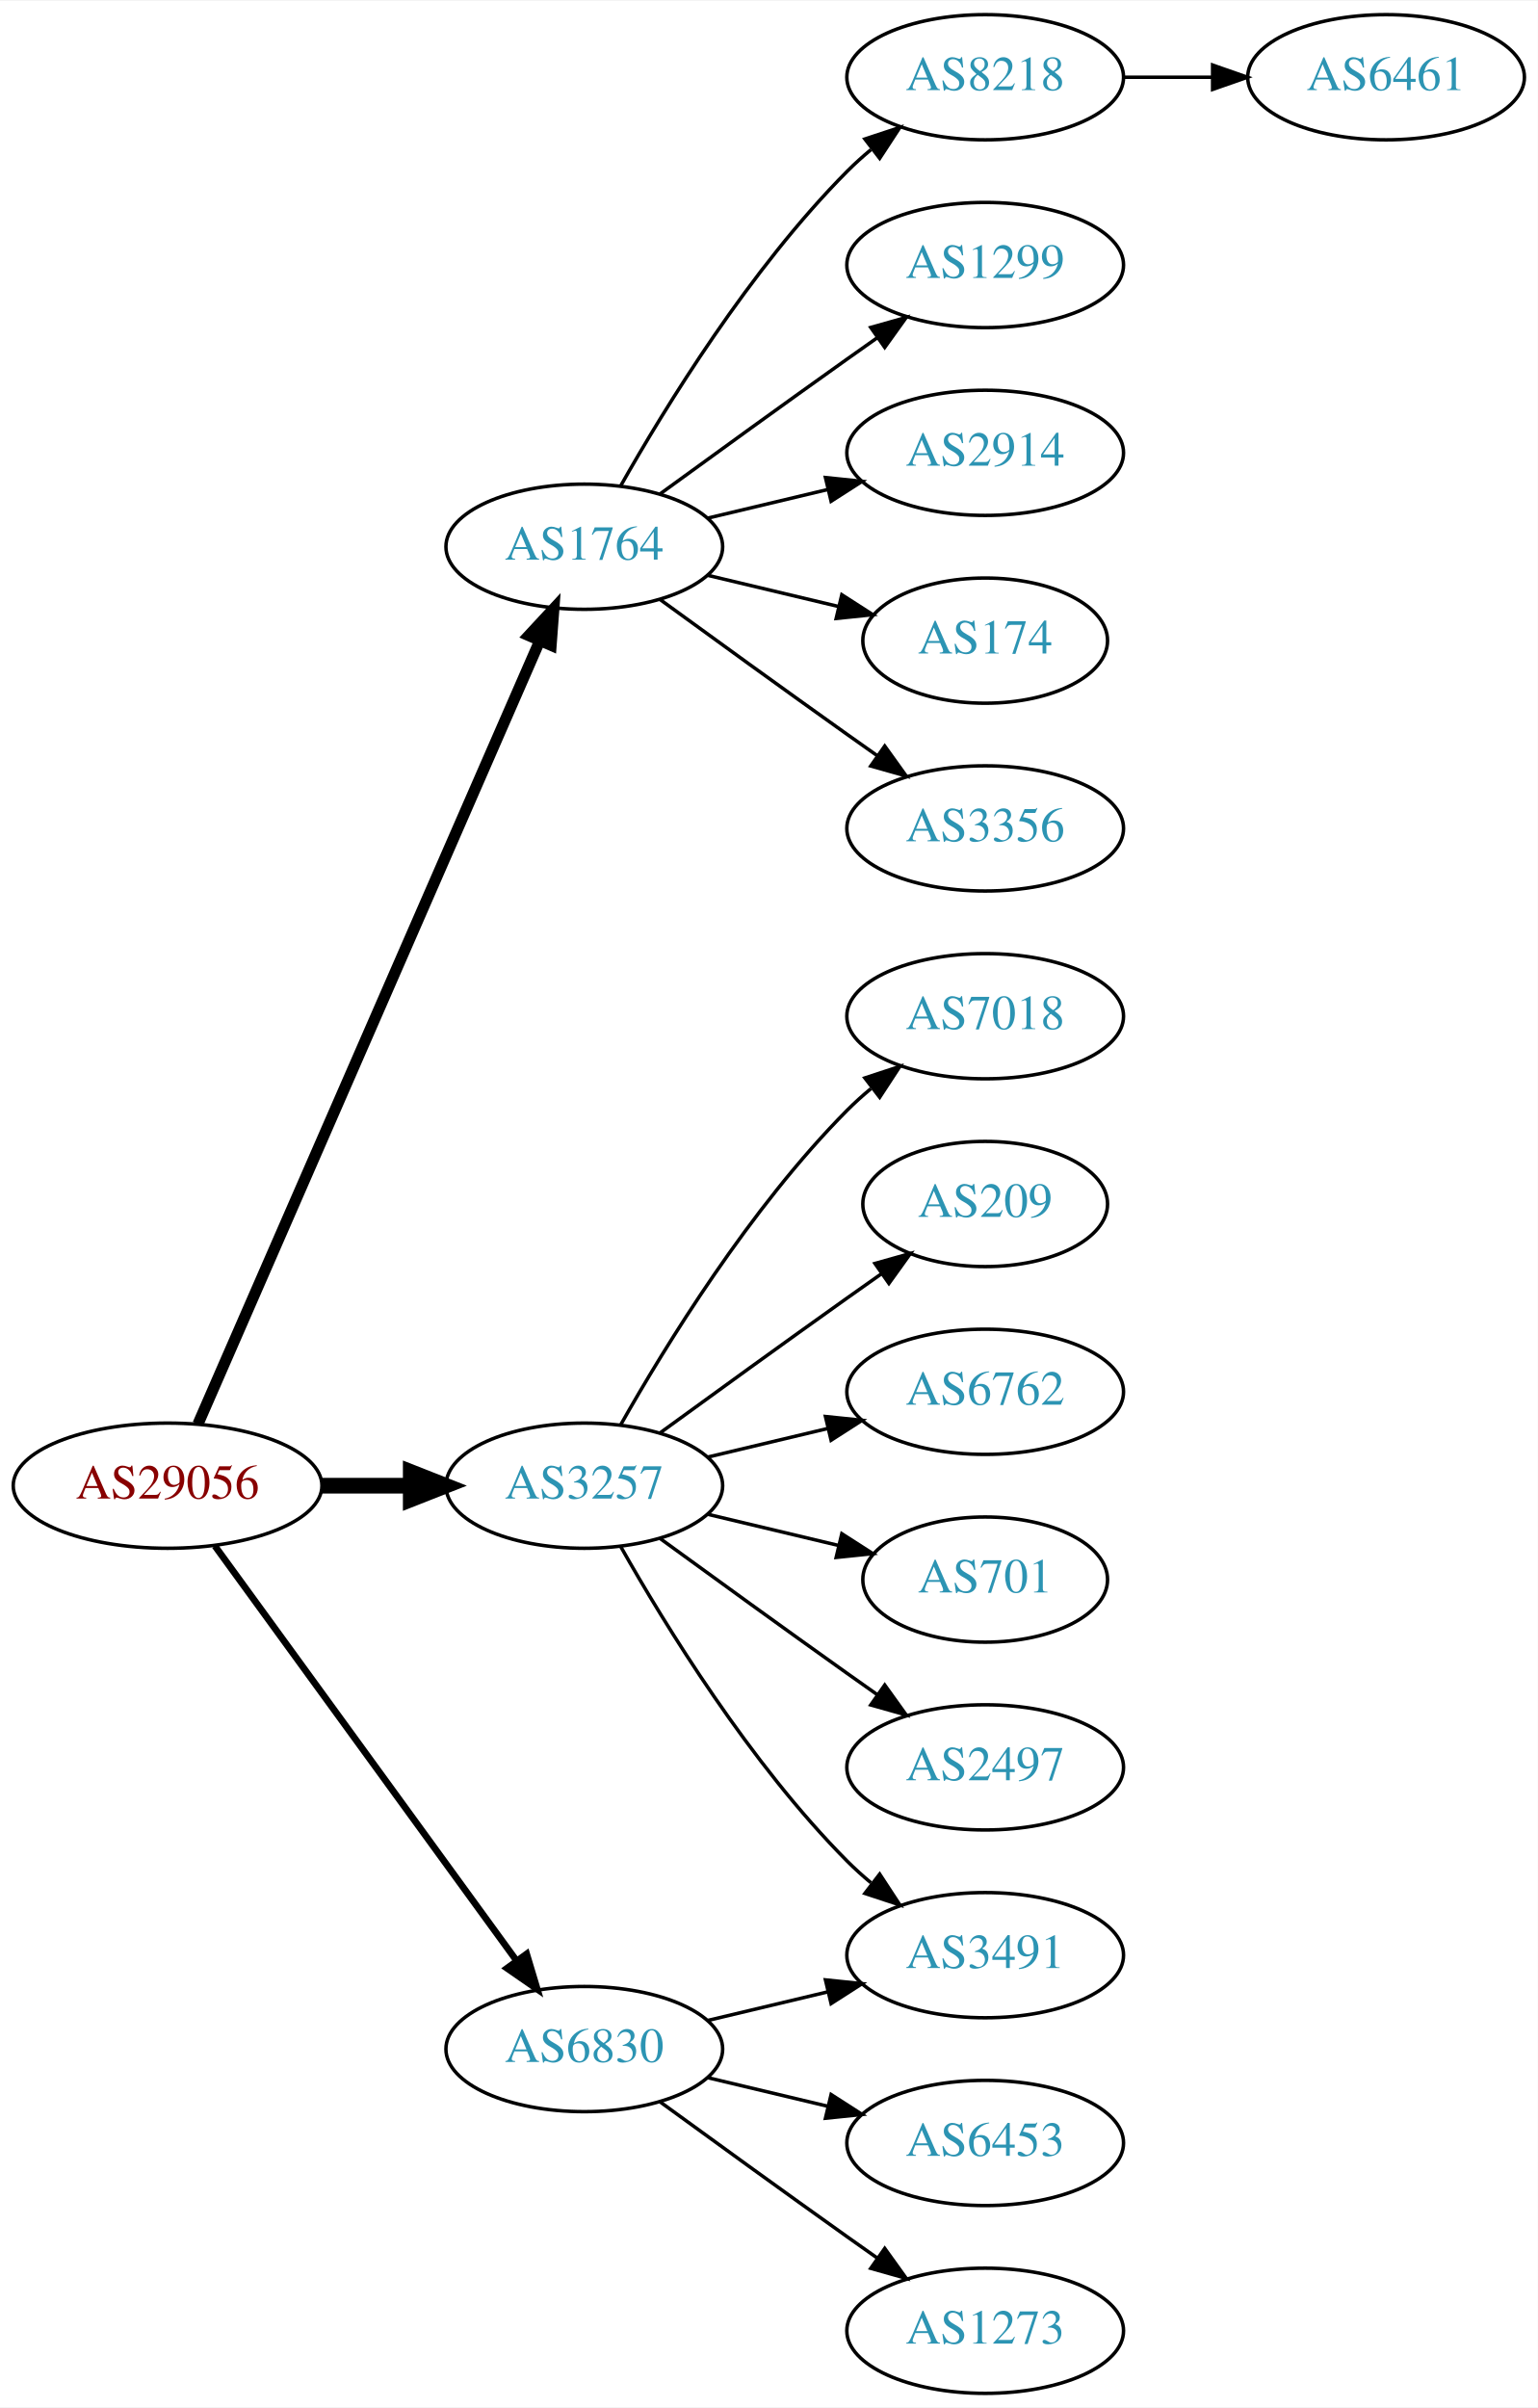
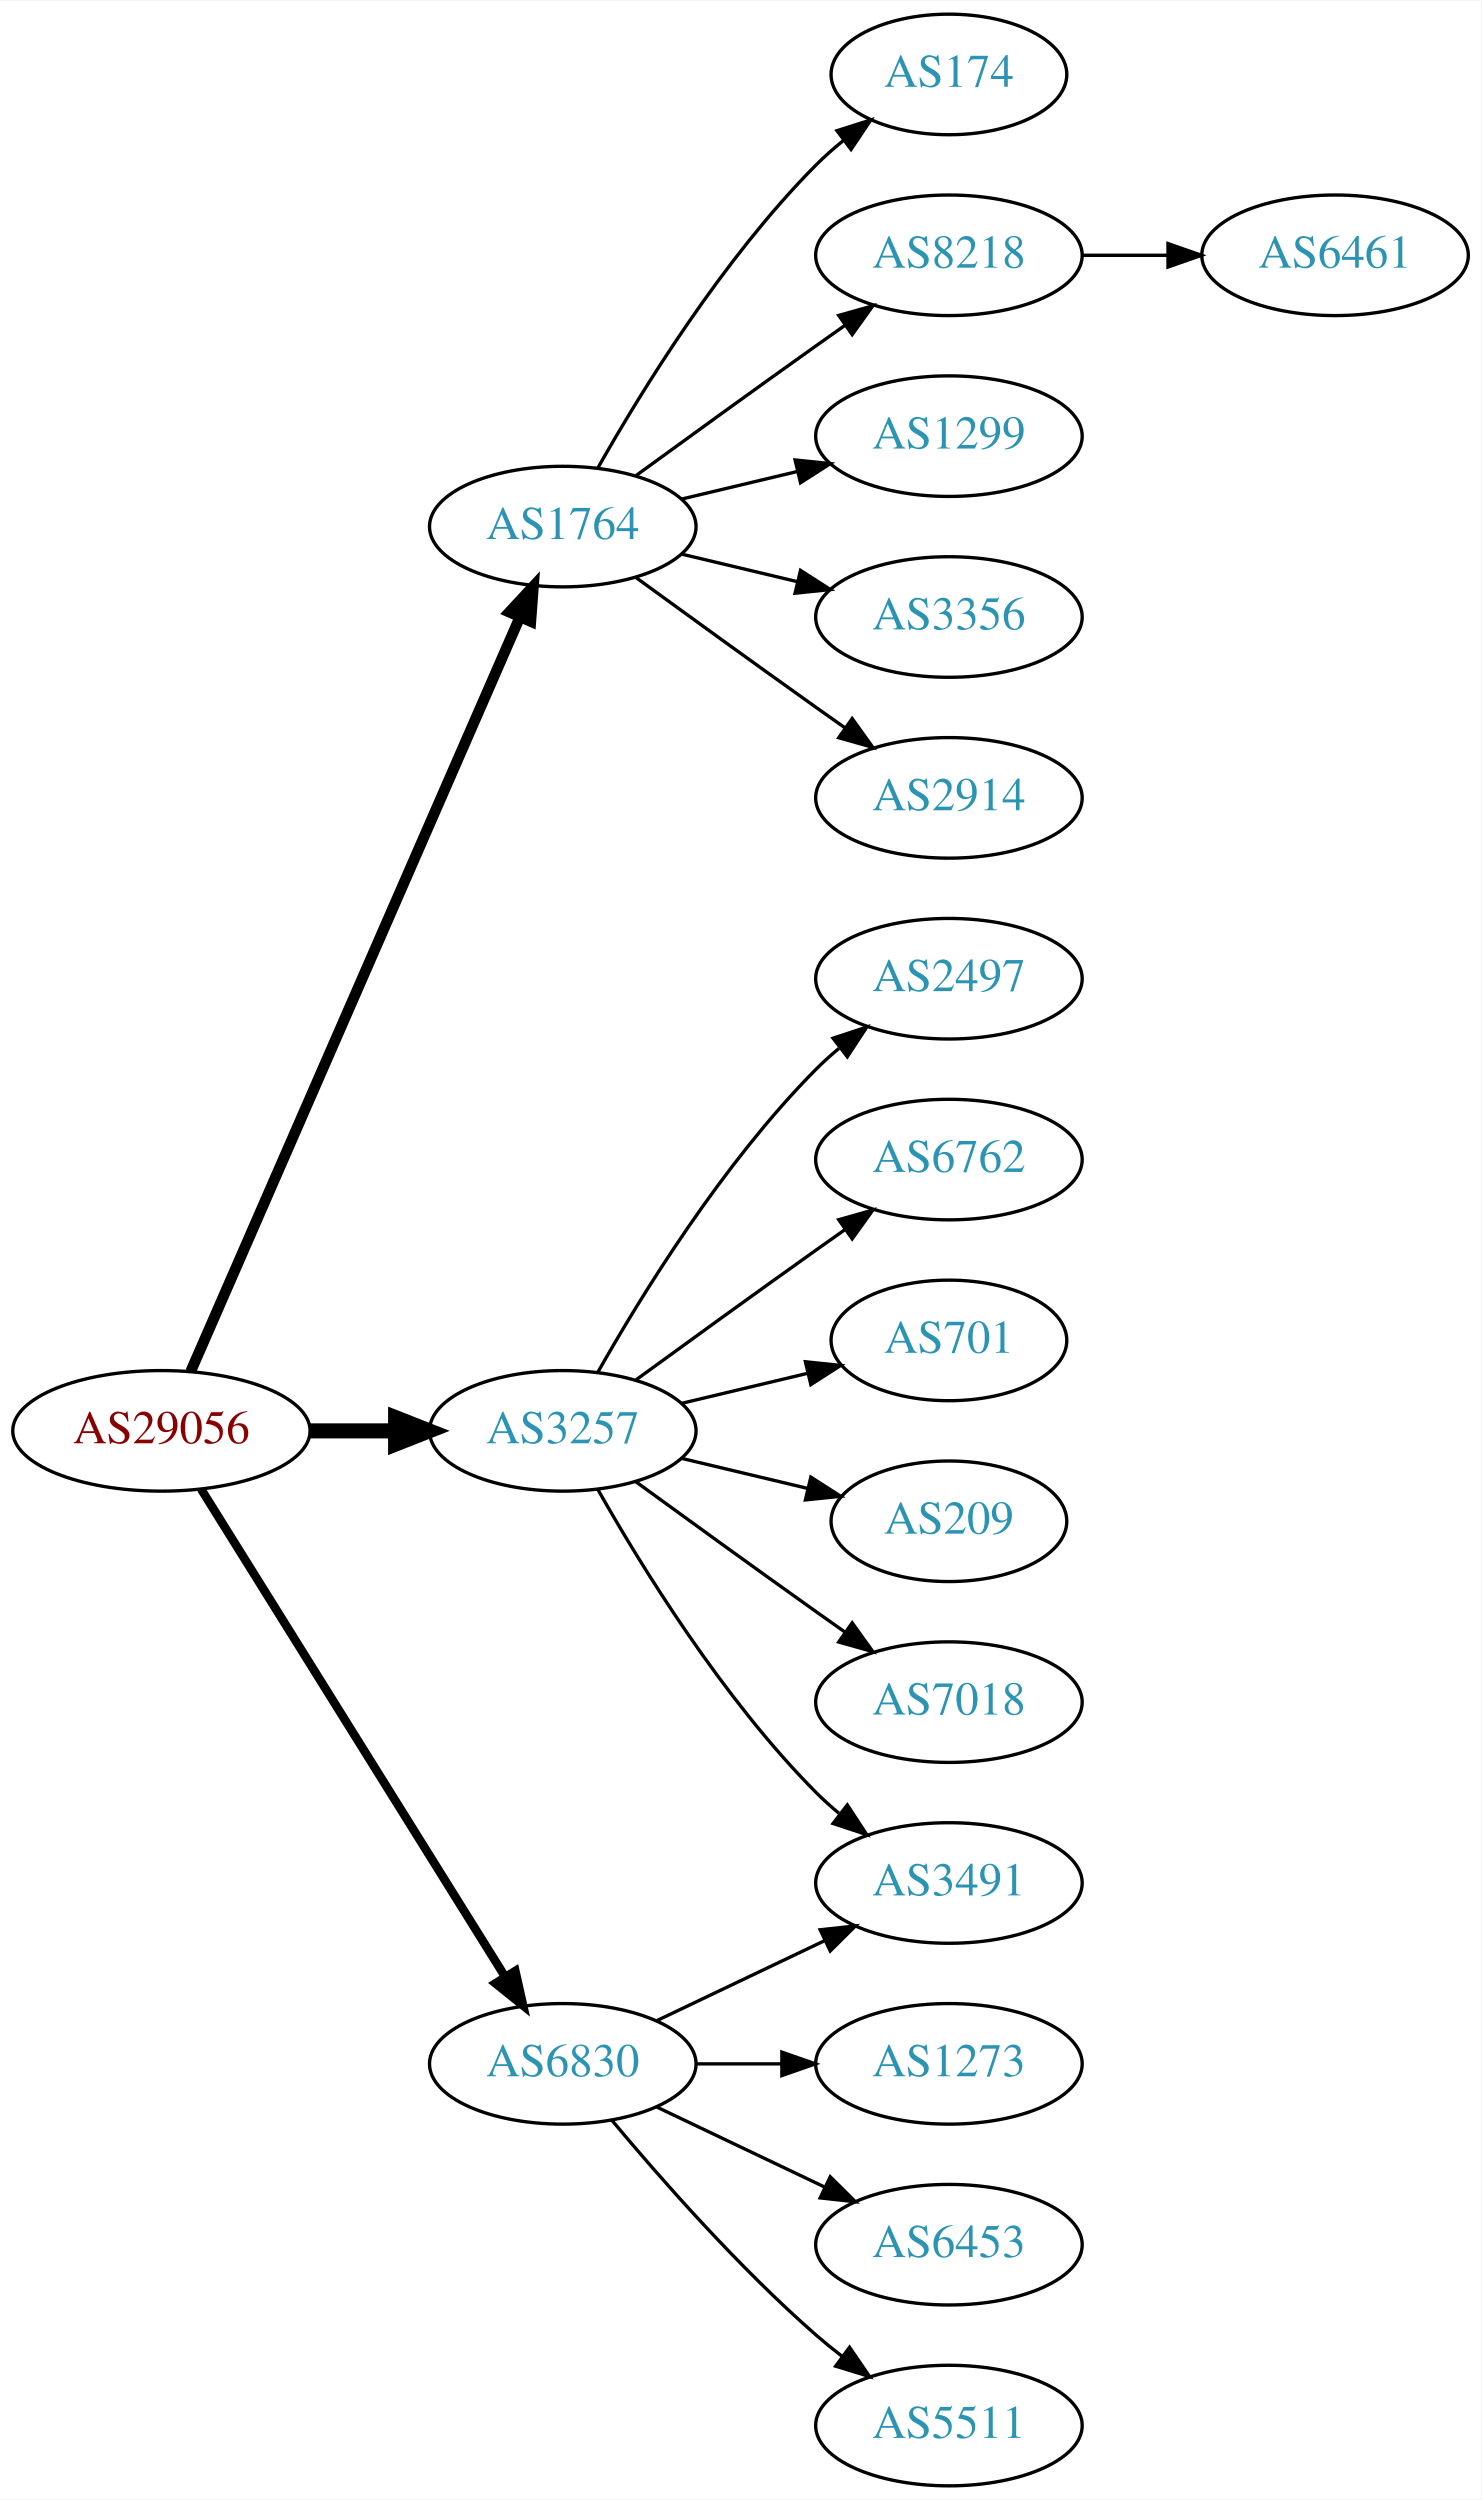
- <svg xmlns="http://www.w3.org/2000/svg" xmlns:xlink="http://www.w3.org/1999/xlink" width="442pt" height="692pt" viewBox="0.00 0.00 442.27 692.00">
-   <g id="graph0" class="graph" transform="scale(1 1) rotate(0) translate(4 688)">
-     <polygon fill="white" stroke="none" points="-4,4 -4,-688 438.271,-688 438.271,4 -4,4" />
+ <svg xmlns="http://www.w3.org/2000/svg" xmlns:xlink="http://www.w3.org/1999/xlink" width="442pt" height="746pt" viewBox="0.00 0.00 442.27 746.00">
+   <g id="graph0" class="graph" transform="scale(1 1) rotate(0) translate(4 742)">
+     <polygon fill="white" stroke="none" points="-4,4 -4,-742 438.271,-742 438.271,4 -4,4" />
    <g id="node1" class="node">
      <g id="a_node1">
        <a xlink:href="/asn/29056" xlink:title="AS29056 ~ Citycom Telekommunikation GmbH [AT]">
-           <ellipse fill="#ffffff" stroke="black" cx="44.196" cy="-261" rx="44.393" ry="18" />
-           <text text-anchor="middle" x="44.196" y="-257.3" font-family="Times,serif" font-size="14.00" fill="#880000">AS29056</text>
+           <ellipse fill="#ffffff" stroke="black" cx="44.196" cy="-315" rx="44.393" ry="18" />
+           <text text-anchor="middle" x="44.196" y="-311.3" font-family="Times,serif" font-size="14.00" fill="#880000">AS29056</text>
        </a>
      </g>
    </g>
    <g id="node2" class="node">
      <g id="a_node2">
        <a xlink:href="/asn/1764" xlink:title="AS1764 ~ NEXTLAYER-AS [AT]">
-           <ellipse fill="#ffffff" stroke="black" cx="164.039" cy="-531" rx="39.794" ry="18" />
-           <text text-anchor="middle" x="164.039" y="-527.3" font-family="Times,serif" font-size="14.00" fill="#2c94b3">AS1764</text>
+           <ellipse fill="#ffffff" stroke="black" cx="164.039" cy="-585" rx="39.794" ry="18" />
+           <text text-anchor="middle" x="164.039" y="-581.3" font-family="Times,serif" font-size="14.00" fill="#2c94b3">AS1764</text>
        </a>
      </g>
    </g>
    <g id="edge1" class="edge">
-       <path fill="none" stroke="black" stroke-width="3.214" d="M52.928,-278.715C73.029,-324.771 127.038,-448.514 151.141,-503.739" />
-       <polygon fill="black" stroke="black" stroke-width="3.214" points="148.07,-505.454 155.278,-513.219 154.486,-502.654 148.07,-505.454" />
+       <path fill="none" stroke="black" stroke-width="3.214" d="M52.928,-332.715C73.029,-378.771 127.038,-502.514 151.141,-557.739" />
+       <polygon fill="black" stroke="black" stroke-width="3.214" points="148.07,-559.454 155.278,-567.219 154.486,-556.654 148.07,-559.454" />
    </g>
    <g id="node3" class="node">
      <g id="a_node3">
        <a xlink:href="/asn/3257" xlink:title="AS3257 ~ GTT [DE]">
-           <ellipse fill="#ffffff" stroke="black" cx="164.039" cy="-261" rx="39.794" ry="18" />
-           <text text-anchor="middle" x="164.039" y="-257.3" font-family="Times,serif" font-size="14.00" fill="#2c94b3">AS3257</text>
+           <ellipse fill="#ffffff" stroke="black" cx="164.039" cy="-315" rx="39.794" ry="18" />
+           <text text-anchor="middle" x="164.039" y="-311.3" font-family="Times,serif" font-size="14.00" fill="#2c94b3">AS3257</text>
        </a>
      </g>
    </g>
    <g id="edge2" class="edge">
-       <path fill="none" stroke="black" stroke-width="4.5" d="M88.407,-261C96.72,-261 105.482,-261 113.965,-261" />
-       <polygon fill="black" stroke="black" stroke-width="4.5" points="114.123,-264.938 124.123,-261 114.123,-257.063 114.123,-264.938" />
+       <path fill="none" stroke="black" stroke-width="4.5" d="M88.407,-315C96.72,-315 105.482,-315 113.965,-315" />
+       <polygon fill="black" stroke="black" stroke-width="4.5" points="114.123,-318.938 124.123,-315 114.123,-311.063 114.123,-318.938" />
    </g>
    <g id="node4" class="node">
      <g id="a_node4">
        <a xlink:href="/asn/6830" xlink:title="AS6830 ~ LGI-UPC [AT]">
-           <ellipse fill="#ffffff" stroke="black" cx="164.039" cy="-99" rx="39.794" ry="18" />
-           <text text-anchor="middle" x="164.039" y="-95.3" font-family="Times,serif" font-size="14.00" fill="#2c94b3">AS6830</text>
+           <ellipse fill="#ffffff" stroke="black" cx="164.039" cy="-126" rx="39.794" ry="18" />
+           <text text-anchor="middle" x="164.039" y="-122.3" font-family="Times,serif" font-size="14.00" fill="#2c94b3">AS6830</text>
        </a>
      </g>
    </g>
    <g id="edge3" class="edge">
-       <path fill="none" stroke="black" stroke-width="1.929" d="M57.807,-243.663C78.628,-215.04 120.29,-157.767 144.479,-124.514" />
-       <polygon fill="black" stroke="black" stroke-width="1.929" points="147.466,-126.358 150.518,-116.212 141.805,-122.24 147.466,-126.358" />
+       <path fill="none" stroke="black" stroke-width="2.571" d="M56.071,-297.558C76.855,-264.225 122.315,-191.314 146.744,-152.134" />
+       <polygon fill="black" stroke="black" stroke-width="2.571" points="149.869,-153.737 152.19,-143.4 143.929,-150.034 149.869,-153.737" />
    </g>
    <g id="node5" class="node">
      <g id="a_node5">
+         <a xlink:href="/asn/174" xlink:title="AS174 ~ Cogent Communications [US]">
+           <ellipse fill="#ffffff" stroke="black" cx="279.332" cy="-720" rx="35.194" ry="18" />
+           <text text-anchor="middle" x="279.332" y="-716.3" font-family="Times,serif" font-size="14.00" fill="#2c94b3">AS174</text>
+         </a>
+       </g>
+     </g>
+     <g id="edge4" class="edge">
+       <path fill="none" stroke="black" d="M174.498,-602.49C187.28,-625.096 211.712,-664.886 239.685,-693 242.185,-695.513 244.946,-697.949 247.807,-700.261" />
+       <polygon fill="black" stroke="black" points="245.905,-703.21 256.004,-706.413 250.108,-697.611 245.905,-703.21" />
+     </g>
+     <g id="node6" class="node">
+       <g id="a_node6">
        <a xlink:href="/asn/8218" xlink:title="AS8218 ~ legacy Neotelecoms [FR]">
          <ellipse fill="#ffffff" stroke="black" cx="279.332" cy="-666" rx="39.794" ry="18" />
          <text text-anchor="middle" x="279.332" y="-662.3" font-family="Times,serif" font-size="14.00" fill="#2c94b3">AS8218</text>
        </a>
      </g>
    </g>
-     <g id="edge4" class="edge">
-       <path fill="none" stroke="black" d="M174.498,-548.49C187.28,-571.096 211.712,-610.886 239.685,-639 241.796,-641.121 244.092,-643.188 246.477,-645.171" />
-       <polygon fill="black" stroke="black" points="244.73,-648.242 254.793,-651.556 248.993,-642.69 244.73,-648.242" />
-     </g>
-     <g id="node6" class="node">
-       <g id="a_node6">
+     <g id="edge5" class="edge">
+       <path fill="none" stroke="black" d="M185.887,-600.222C200.821,-611.091 221.435,-626.025 239.685,-639 242.506,-641.005 245.449,-643.085 248.397,-645.159" />
+       <polygon fill="black" stroke="black" points="246.424,-648.05 256.621,-650.926 250.443,-642.319 246.424,-648.05" />
+     </g>
+     <g id="node7" class="node">
+       <g id="a_node7">
        <a xlink:href="/asn/1299" xlink:title="AS1299 ~ Telia Carrier [EU]">
          <ellipse fill="#ffffff" stroke="black" cx="279.332" cy="-612" rx="39.794" ry="18" />
          <text text-anchor="middle" x="279.332" y="-608.3" font-family="Times,serif" font-size="14.00" fill="#2c94b3">AS1299</text>
        </a>
      </g>
    </g>
-     <g id="edge5" class="edge">
-       <path fill="none" stroke="black" d="M185.887,-546.222C200.821,-557.091 221.435,-572.025 239.685,-585 242.506,-587.005 245.449,-589.085 248.397,-591.159" />
-       <polygon fill="black" stroke="black" points="246.424,-594.05 256.621,-596.926 250.443,-588.319 246.424,-594.05" />
-     </g>
-     <g id="node7" class="node">
-       <g id="a_node7">
-         <a xlink:href="/asn/2914" xlink:title="AS2914 ~ NTT America, Inc. [US]">
-           <ellipse fill="#ffffff" stroke="black" cx="279.332" cy="-558" rx="39.794" ry="18" />
-           <text text-anchor="middle" x="279.332" y="-554.3" font-family="Times,serif" font-size="14.00" fill="#2c94b3">AS2914</text>
-         </a>
-       </g>
-     </g>
    <g id="edge6" class="edge">
-       <path fill="none" stroke="black" d="M199.646,-539.248C210.517,-541.838 222.671,-544.735 234.114,-547.462" />
-       <polygon fill="black" stroke="black" points="233.397,-550.889 243.936,-549.803 235.02,-544.08 233.397,-550.889" />
+       <path fill="none" stroke="black" d="M199.646,-593.248C210.517,-595.838 222.671,-598.735 234.114,-601.462" />
+       <polygon fill="black" stroke="black" points="233.397,-604.889 243.936,-603.803 235.02,-598.08 233.397,-604.889" />
    </g>
    <g id="node8" class="node">
      <g id="a_node8">
-         <a xlink:href="/asn/174" xlink:title="AS174 ~ Cogent Communications [US]">
-           <ellipse fill="#ffffff" stroke="black" cx="279.332" cy="-504" rx="35.194" ry="18" />
-           <text text-anchor="middle" x="279.332" y="-500.3" font-family="Times,serif" font-size="14.00" fill="#2c94b3">AS174</text>
+         <a xlink:href="/asn/3356" xlink:title="AS3356 ~ Level 3 Parent, LLC [US]">
+           <ellipse fill="#ffffff" stroke="black" cx="279.332" cy="-558" rx="39.794" ry="18" />
+           <text text-anchor="middle" x="279.332" y="-554.3" font-family="Times,serif" font-size="14.00" fill="#2c94b3">AS3356</text>
        </a>
      </g>
    </g>
    <g id="edge7" class="edge">
-       <path fill="none" stroke="black" d="M199.646,-522.752C211.44,-519.942 224.745,-516.771 237.013,-513.847" />
-       <polygon fill="black" stroke="black" points="238.101,-517.186 247.018,-511.463 236.479,-510.376 238.101,-517.186" />
+       <path fill="none" stroke="black" d="M199.646,-576.752C210.517,-574.162 222.671,-571.265 234.114,-568.538" />
+       <polygon fill="black" stroke="black" points="235.02,-571.92 243.936,-566.197 233.397,-565.111 235.02,-571.92" />
    </g>
    <g id="node9" class="node">
      <g id="a_node9">
-         <a xlink:href="/asn/3356" xlink:title="AS3356 ~ Level 3 Parent, LLC [US]">
-           <ellipse fill="#ffffff" stroke="black" cx="279.332" cy="-450" rx="39.794" ry="18" />
-           <text text-anchor="middle" x="279.332" y="-446.3" font-family="Times,serif" font-size="14.00" fill="#2c94b3">AS3356</text>
+         <a xlink:href="/asn/2914" xlink:title="AS2914 ~ NTT America, Inc. [US]">
+           <ellipse fill="#ffffff" stroke="black" cx="279.332" cy="-504" rx="39.794" ry="18" />
+           <text text-anchor="middle" x="279.332" y="-500.3" font-family="Times,serif" font-size="14.00" fill="#2c94b3">AS2914</text>
        </a>
      </g>
    </g>
    <g id="edge8" class="edge">
-       <path fill="none" stroke="black" d="M185.887,-515.778C200.821,-504.909 221.435,-489.975 239.685,-477 242.506,-474.995 245.449,-472.915 248.397,-470.841" />
-       <polygon fill="black" stroke="black" points="250.443,-473.681 256.621,-465.074 246.424,-467.95 250.443,-473.681" />
+       <path fill="none" stroke="black" d="M185.887,-569.778C200.821,-558.909 221.435,-543.975 239.685,-531 242.506,-528.995 245.449,-526.915 248.397,-524.841" />
+       <polygon fill="black" stroke="black" points="250.443,-527.681 256.621,-519.074 246.424,-521.95 250.443,-527.681" />
    </g>
    <g id="node11" class="node">
      <g id="a_node11">
-         <a xlink:href="/asn/7018" xlink:title="AS7018 ~ AT&amp;T Services, Inc. [US]">
-           <ellipse fill="#ffffff" stroke="black" cx="279.332" cy="-396" rx="39.794" ry="18" />
-           <text text-anchor="middle" x="279.332" y="-392.3" font-family="Times,serif" font-size="14.00" fill="#2c94b3">AS7018</text>
+         <a xlink:href="/asn/2497" xlink:title="AS2497 ~ Internet Initiative Japan Inc. [JP]">
+           <ellipse fill="#ffffff" stroke="black" cx="279.332" cy="-450" rx="39.794" ry="18" />
+           <text text-anchor="middle" x="279.332" y="-446.3" font-family="Times,serif" font-size="14.00" fill="#2c94b3">AS2497</text>
        </a>
      </g>
    </g>
    <g id="edge10" class="edge">
-       <path fill="none" stroke="black" d="M174.498,-278.49C187.28,-301.096 211.712,-340.886 239.685,-369 241.796,-371.121 244.092,-373.188 246.477,-375.171" />
-       <polygon fill="black" stroke="black" points="244.73,-378.242 254.793,-381.556 248.993,-372.69 244.73,-378.242" />
+       <path fill="none" stroke="black" d="M174.498,-332.49C187.28,-355.096 211.712,-394.886 239.685,-423 241.796,-425.121 244.092,-427.188 246.477,-429.171" />
+       <polygon fill="black" stroke="black" points="244.73,-432.242 254.793,-435.556 248.993,-426.69 244.73,-432.242" />
    </g>
    <g id="node12" class="node">
      <g id="a_node12">
-         <a xlink:href="/asn/209" xlink:title="AS209 ~ CenturyLink Communications, LLC [US]">
-           <ellipse fill="#ffffff" stroke="black" cx="279.332" cy="-342" rx="35.194" ry="18" />
-           <text text-anchor="middle" x="279.332" y="-338.3" font-family="Times,serif" font-size="14.00" fill="#2c94b3">AS209</text>
+         <a xlink:href="/asn/6762" xlink:title="AS6762 ~ TELECOM ITALIA SPARKLE S.p.A. [IT]">
+           <ellipse fill="#ffffff" stroke="black" cx="279.332" cy="-396" rx="39.794" ry="18" />
+           <text text-anchor="middle" x="279.332" y="-392.3" font-family="Times,serif" font-size="14.00" fill="#2c94b3">AS6762</text>
        </a>
      </g>
    </g>
    <g id="edge11" class="edge">
-       <path fill="none" stroke="black" d="M185.887,-276.222C200.821,-287.091 221.435,-302.025 239.685,-315 242.895,-317.282 246.264,-319.661 249.619,-322.018" />
-       <polygon fill="black" stroke="black" points="247.631,-324.899 257.83,-327.77 251.647,-319.166 247.631,-324.899" />
+       <path fill="none" stroke="black" d="M185.887,-330.222C200.821,-341.091 221.435,-356.025 239.685,-369 242.506,-371.005 245.449,-373.085 248.397,-375.159" />
+       <polygon fill="black" stroke="black" points="246.424,-378.05 256.621,-380.926 250.443,-372.319 246.424,-378.05" />
    </g>
    <g id="node13" class="node">
      <g id="a_node13">
-         <a xlink:href="/asn/6762" xlink:title="AS6762 ~ TELECOM ITALIA SPARKLE S.p.A. [IT]">
-           <ellipse fill="#ffffff" stroke="black" cx="279.332" cy="-288" rx="39.794" ry="18" />
-           <text text-anchor="middle" x="279.332" y="-284.3" font-family="Times,serif" font-size="14.00" fill="#2c94b3">AS6762</text>
+         <a xlink:href="/asn/701" xlink:title="AS701 ~ UUNET [US]">
+           <ellipse fill="#ffffff" stroke="black" cx="279.332" cy="-342" rx="35.194" ry="18" />
+           <text text-anchor="middle" x="279.332" y="-338.3" font-family="Times,serif" font-size="14.00" fill="#2c94b3">AS701</text>
        </a>
      </g>
    </g>
    <g id="edge12" class="edge">
-       <path fill="none" stroke="black" d="M199.646,-269.248C210.517,-271.838 222.671,-274.735 234.114,-277.462" />
-       <polygon fill="black" stroke="black" points="233.397,-280.889 243.936,-279.803 235.02,-274.08 233.397,-280.889" />
+       <path fill="none" stroke="black" d="M199.646,-323.248C211.44,-326.058 224.745,-329.229 237.013,-332.153" />
+       <polygon fill="black" stroke="black" points="236.479,-335.624 247.018,-334.537 238.101,-328.814 236.479,-335.624" />
    </g>
    <g id="node14" class="node">
      <g id="a_node14">
-         <a xlink:href="/asn/701" xlink:title="AS701 ~ UUNET [US]">
-           <ellipse fill="#ffffff" stroke="black" cx="279.332" cy="-234" rx="35.194" ry="18" />
-           <text text-anchor="middle" x="279.332" y="-230.3" font-family="Times,serif" font-size="14.00" fill="#2c94b3">AS701</text>
+         <a xlink:href="/asn/209" xlink:title="AS209 ~ CenturyLink Communications, LLC [US]">
+           <ellipse fill="#ffffff" stroke="black" cx="279.332" cy="-288" rx="35.194" ry="18" />
+           <text text-anchor="middle" x="279.332" y="-284.3" font-family="Times,serif" font-size="14.00" fill="#2c94b3">AS209</text>
        </a>
      </g>
    </g>
    <g id="edge13" class="edge">
-       <path fill="none" stroke="black" d="M199.646,-252.752C211.44,-249.942 224.745,-246.771 237.013,-243.847" />
-       <polygon fill="black" stroke="black" points="238.101,-247.186 247.018,-241.463 236.479,-240.376 238.101,-247.186" />
+       <path fill="none" stroke="black" d="M199.646,-306.752C211.44,-303.942 224.745,-300.771 237.013,-297.847" />
+       <polygon fill="black" stroke="black" points="238.101,-301.186 247.018,-295.463 236.479,-294.376 238.101,-301.186" />
    </g>
    <g id="node15" class="node">
      <g id="a_node15">
        <a xlink:href="/asn/3491" xlink:title="AS3491 ~ PCCW Global, Inc. [US]">
-           <ellipse fill="#ffffff" stroke="black" cx="279.332" cy="-126" rx="39.794" ry="18" />
-           <text text-anchor="middle" x="279.332" y="-122.3" font-family="Times,serif" font-size="14.00" fill="#2c94b3">AS3491</text>
+           <ellipse fill="#ffffff" stroke="black" cx="279.332" cy="-180" rx="39.794" ry="18" />
+           <text text-anchor="middle" x="279.332" y="-176.3" font-family="Times,serif" font-size="14.00" fill="#2c94b3">AS3491</text>
        </a>
      </g>
    </g>
    <g id="edge14" class="edge">
-       <path fill="none" stroke="black" d="M174.498,-243.51C187.28,-220.904 211.712,-181.114 239.685,-153 241.796,-150.879 244.092,-148.812 246.477,-146.829" />
-       <polygon fill="black" stroke="black" points="248.993,-149.31 254.793,-140.444 244.73,-143.758 248.993,-149.31" />
+       <path fill="none" stroke="black" d="M174.498,-297.51C187.28,-274.904 211.712,-235.114 239.685,-207 241.796,-204.879 244.092,-202.812 246.477,-200.829" />
+       <polygon fill="black" stroke="black" points="248.993,-203.31 254.793,-194.444 244.73,-197.758 248.993,-203.31" />
    </g>
    <g id="node16" class="node">
      <g id="a_node16">
-         <a xlink:href="/asn/2497" xlink:title="AS2497 ~ Internet Initiative Japan Inc. [JP]">
-           <ellipse fill="#ffffff" stroke="black" cx="279.332" cy="-180" rx="39.794" ry="18" />
-           <text text-anchor="middle" x="279.332" y="-176.3" font-family="Times,serif" font-size="14.00" fill="#2c94b3">AS2497</text>
+         <a xlink:href="/asn/7018" xlink:title="AS7018 ~ AT&amp;T Services, Inc. [US]">
+           <ellipse fill="#ffffff" stroke="black" cx="279.332" cy="-234" rx="39.794" ry="18" />
+           <text text-anchor="middle" x="279.332" y="-230.3" font-family="Times,serif" font-size="14.00" fill="#2c94b3">AS7018</text>
        </a>
      </g>
    </g>
    <g id="edge15" class="edge">
-       <path fill="none" stroke="black" d="M185.887,-245.778C200.821,-234.909 221.435,-219.975 239.685,-207 242.506,-204.995 245.449,-202.915 248.397,-200.841" />
-       <polygon fill="black" stroke="black" points="250.443,-203.681 256.621,-195.074 246.424,-197.95 250.443,-203.681" />
-     </g>
-     <g id="edge17" class="edge">
-       <path fill="none" stroke="black" d="M199.646,-107.248C210.517,-109.838 222.671,-112.735 234.114,-115.462" />
-       <polygon fill="black" stroke="black" points="233.397,-118.889 243.936,-117.803 235.02,-112.08 233.397,-118.889" />
+       <path fill="none" stroke="black" d="M185.887,-299.778C200.821,-288.909 221.435,-273.975 239.685,-261 242.506,-258.995 245.449,-256.915 248.397,-254.841" />
+       <polygon fill="black" stroke="black" points="250.443,-257.681 256.621,-249.074 246.424,-251.95 250.443,-257.681" />
+     </g>
+     <g id="edge18" class="edge">
+       <path fill="none" stroke="black" d="M192.175,-138.934C207.169,-146.081 225.99,-155.052 242.213,-162.785" />
+       <polygon fill="black" stroke="black" points="240.884,-166.028 251.417,-167.171 243.895,-159.709 240.884,-166.028" />
    </g>
    <g id="node17" class="node">
      <g id="a_node17">
+         <a xlink:href="/asn/1273" xlink:title="AS1273 ~ Vodafone Group PLC [EU]">
+           <ellipse fill="#ffffff" stroke="black" cx="279.332" cy="-126" rx="39.794" ry="18" />
+           <text text-anchor="middle" x="279.332" y="-122.3" font-family="Times,serif" font-size="14.00" fill="#2c94b3">AS1273</text>
+         </a>
+       </g>
+     </g>
+     <g id="edge16" class="edge">
+       <path fill="none" stroke="black" d="M203.711,-126C211.914,-126 220.678,-126 229.21,-126" />
+       <polygon fill="black" stroke="black" points="229.449,-129.5 239.449,-126 229.449,-122.5 229.449,-129.5" />
+     </g>
+     <g id="node18" class="node">
+       <g id="a_node18">
        <a xlink:href="/asn/6453" xlink:title="AS6453 ~ TATA COMMUNICATIONS (AMERICA) INC [US]">
          <ellipse fill="#ffffff" stroke="black" cx="279.332" cy="-72" rx="39.794" ry="18" />
          <text text-anchor="middle" x="279.332" y="-68.3" font-family="Times,serif" font-size="14.00" fill="#2c94b3">AS6453</text>
        </a>
      </g>
    </g>
-     <g id="edge16" class="edge">
-       <path fill="none" stroke="black" d="M199.646,-90.752C210.517,-88.162 222.671,-85.265 234.114,-82.538" />
-       <polygon fill="black" stroke="black" points="235.02,-85.92 243.936,-80.197 233.397,-79.111 235.02,-85.92" />
-     </g>
-     <g id="node18" class="node">
-       <g id="a_node18">
-         <a xlink:href="/asn/1273" xlink:title="AS1273 ~ Vodafone Group PLC [EU]">
+     <g id="edge17" class="edge">
+       <path fill="none" stroke="black" d="M192.175,-113.066C207.169,-105.919 225.99,-96.948 242.213,-89.215" />
+       <polygon fill="black" stroke="black" points="243.895,-92.291 251.417,-84.829 240.884,-85.972 243.895,-92.291" />
+     </g>
+     <g id="node19" class="node">
+       <g id="a_node19">
+         <a xlink:href="/asn/5511" xlink:title="AS5511 ~ Orange S.A. [FR]">
          <ellipse fill="#ffffff" stroke="black" cx="279.332" cy="-18" rx="39.794" ry="18" />
-           <text text-anchor="middle" x="279.332" y="-14.3" font-family="Times,serif" font-size="14.00" fill="#2c94b3">AS1273</text>
-         </a>
-       </g>
-     </g>
-     <g id="edge18" class="edge">
-       <path fill="none" stroke="black" d="M185.887,-83.778C200.821,-72.909 221.435,-57.975 239.685,-45 242.506,-42.995 245.449,-40.915 248.397,-38.841" />
-       <polygon fill="black" stroke="black" points="250.443,-41.681 256.621,-33.074 246.424,-35.95 250.443,-41.681" />
+           <text text-anchor="middle" x="279.332" y="-14.3" font-family="Times,serif" font-size="14.00" fill="#2c94b3">AS5511</text>
+         </a>
+       </g>
+     </g>
+     <g id="edge19" class="edge">
+       <path fill="none" stroke="black" d="M178.669,-109.183C192.951,-92.071 216.498,-65.255 239.685,-45 242.151,-42.846 244.789,-40.706 247.487,-38.628" />
+       <polygon fill="black" stroke="black" points="249.66,-41.375 255.641,-32.63 245.512,-35.736 249.66,-41.375" />
    </g>
    <g id="node10" class="node">
      <g id="a_node10">
        <a xlink:href="/asn/6461" xlink:title="AS6461 ~ Zayo Bandwidth [US]">
          <ellipse fill="#ffffff" stroke="black" cx="394.625" cy="-666" rx="39.794" ry="18" />
          <text text-anchor="middle" x="394.625" y="-662.3" font-family="Times,serif" font-size="14.00" fill="#2c94b3">AS6461</text>
        </a>
      </g>
    </g>
    <g id="edge9" class="edge">
      <path fill="none" stroke="black" d="M319.004,-666C327.207,-666 335.971,-666 344.503,-666" />
      <polygon fill="black" stroke="black" points="344.742,-669.5 354.742,-666 344.742,-662.5 344.742,-669.5" />
    </g>
  </g>
</svg>
